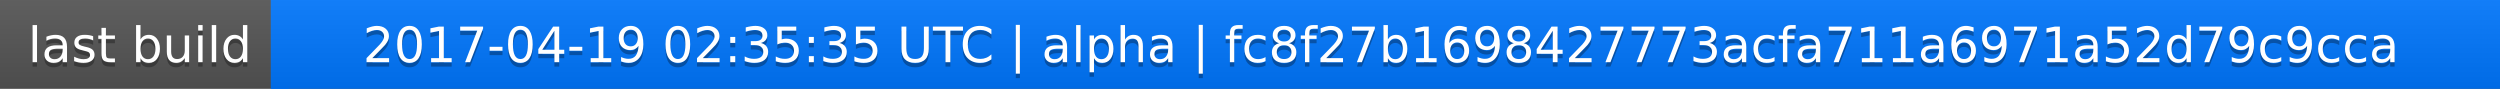
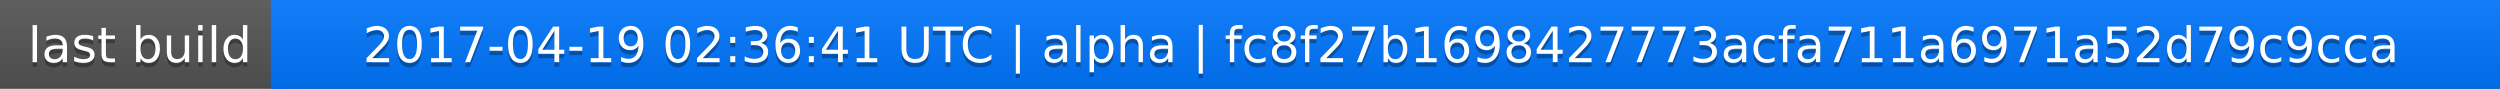
<svg xmlns="http://www.w3.org/2000/svg" width="563" height="20">
  <linearGradient id="a" x2="0" y2="100%">
    <stop offset="0" stop-color="#bbb" stop-opacity=".1" />
    <stop offset="1" stop-opacity=".1" />
  </linearGradient>
  <rect rx="0" width="563" height="20" fill="#555" />
  <rect rx="0" x="61" width="502" height="20" fill="#07f" />
  <path fill="#07f" d="M61 0h4v20h-4z" />
  <rect rx="0" width="563" height="20" fill="url(#a)" />
  <g fill="#fff" text-anchor="middle" font-family="DejaVu Sans,Verdana,Geneva,sans-serif" font-size="11">
    <text x="31.5" y="15" fill="#010101" fill-opacity=".3">last build</text>
    <text x="31.5" y="14">last build</text>
-     <text x="311" y="15" fill="#010101" fill-opacity=".3">2017-04-19 02:35:35 UTC | alpha | fc8f27b1698427773acfa711a6971a52d79c9cca</text>
-     <text x="311" y="14">2017-04-19 02:35:35 UTC | alpha | fc8f27b1698427773acfa711a6971a52d79c9cca</text>
+     <text x="311" y="15" fill="#010101" fill-opacity=".3">2017-04-19 02:36:41 UTC | alpha | fc8f27b1698427773acfa711a6971a52d79c9cca</text>
+     <text x="311" y="14">2017-04-19 02:36:41 UTC | alpha | fc8f27b1698427773acfa711a6971a52d79c9cca</text>
  </g>
</svg>
